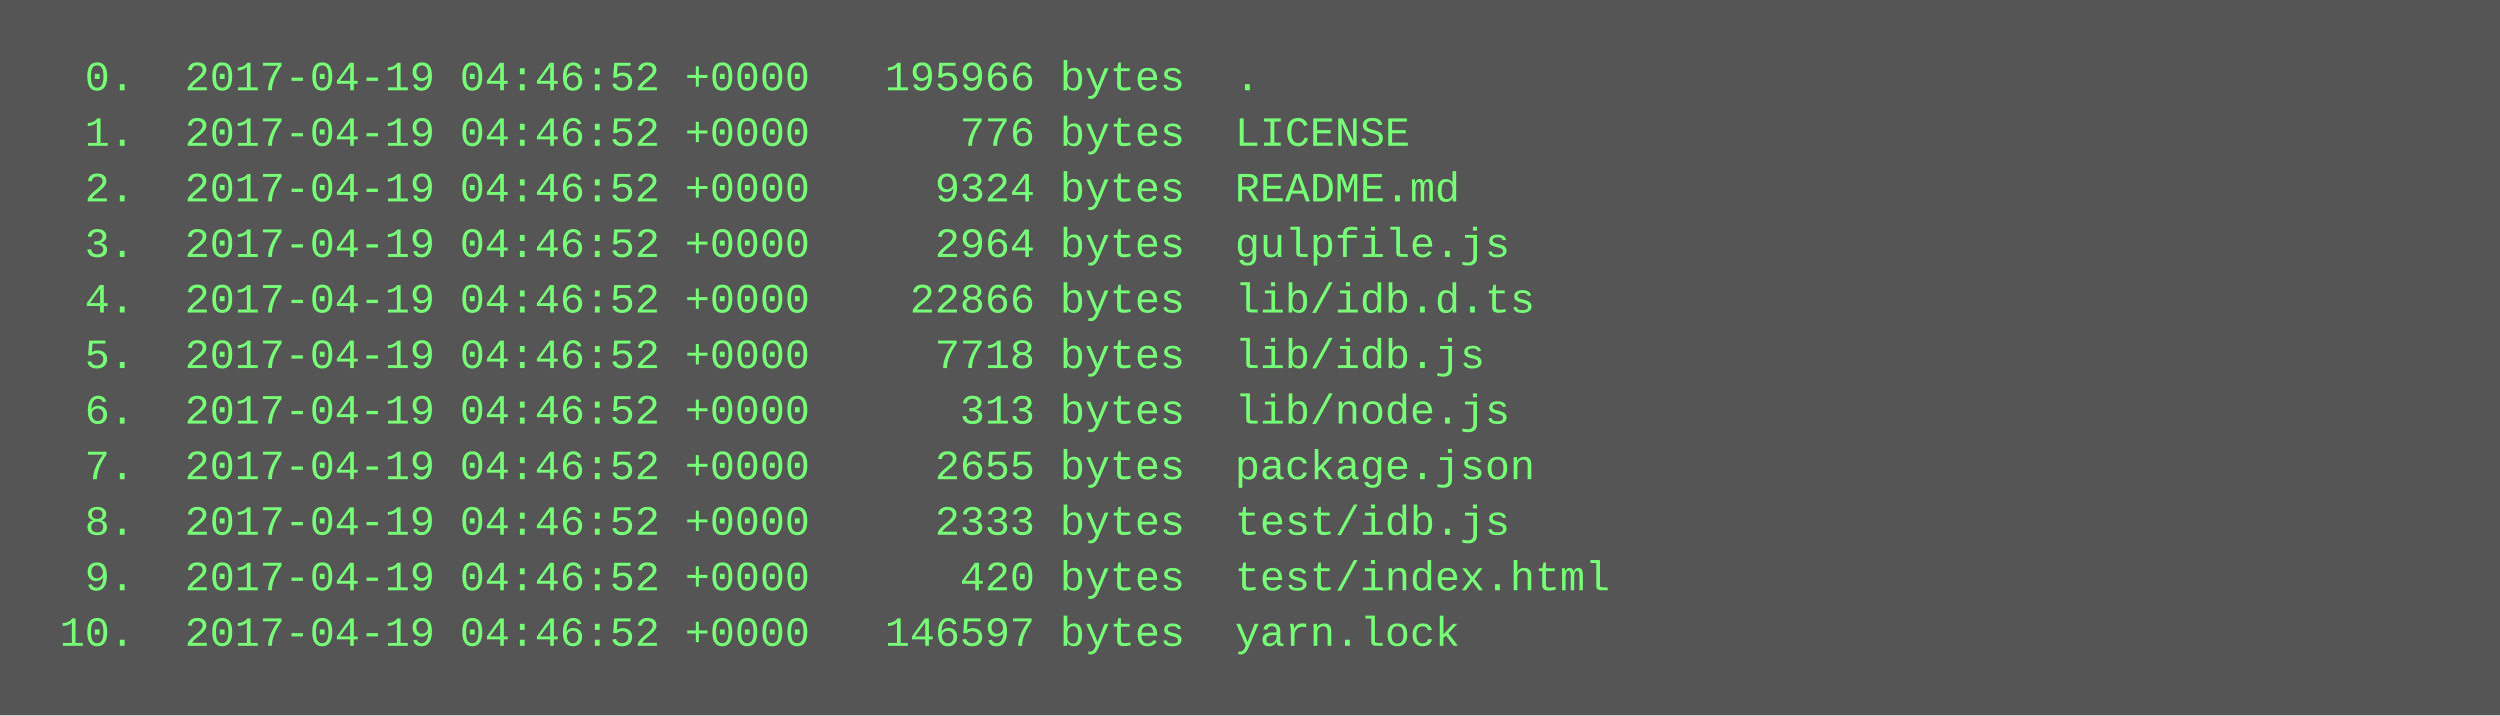
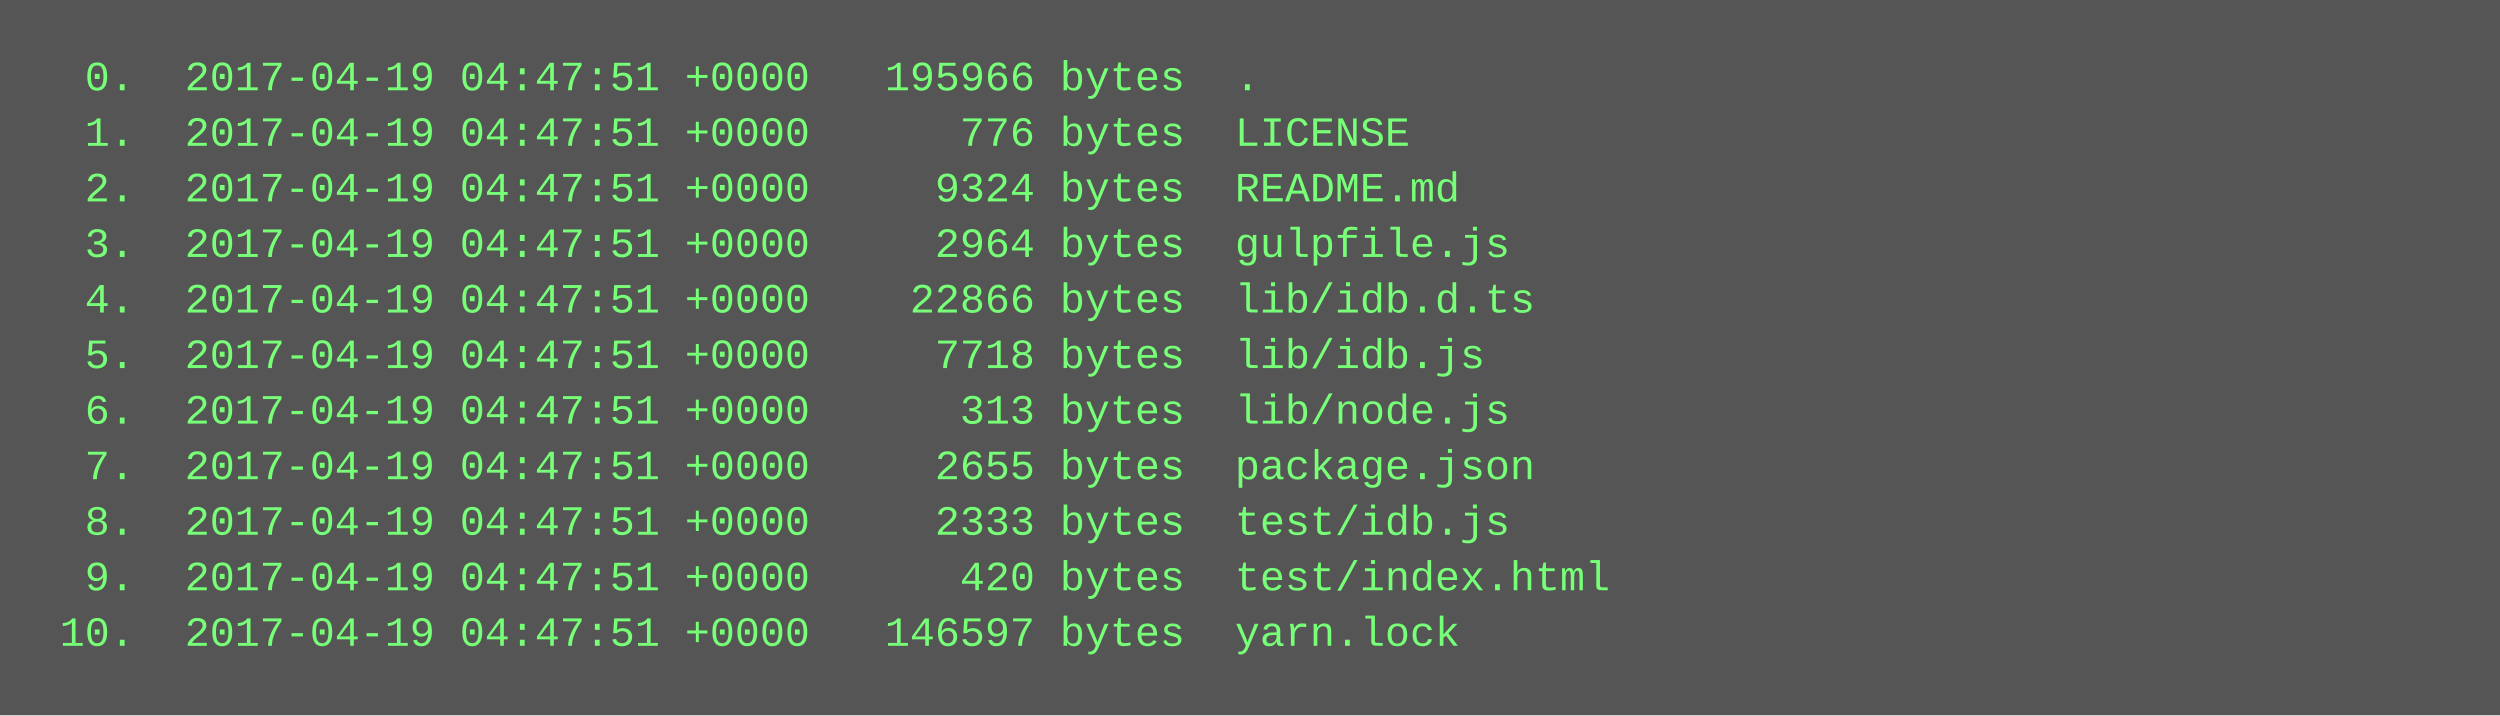
<svg xmlns="http://www.w3.org/2000/svg" height="206" width="720">
  <rect height="206" fill="#555" width="720" />
  <text fill="#7f7" font-family="Courier New" font-size="12" xml:space="preserve">
-     <tspan x="10" y="26">  0.  2017-04-19 04:46:52 +0000   195966 bytes  .</tspan>
-     <tspan x="10" y="42">  1.  2017-04-19 04:46:52 +0000      776 bytes  LICENSE</tspan>
-     <tspan x="10" y="58">  2.  2017-04-19 04:46:52 +0000     9324 bytes  README.md</tspan>
-     <tspan x="10" y="74">  3.  2017-04-19 04:46:52 +0000     2964 bytes  gulpfile.js</tspan>
-     <tspan x="10" y="90">  4.  2017-04-19 04:46:52 +0000    22866 bytes  lib/idb.d.ts</tspan>
-     <tspan x="10" y="106">  5.  2017-04-19 04:46:52 +0000     7718 bytes  lib/idb.js</tspan>
-     <tspan x="10" y="122">  6.  2017-04-19 04:46:52 +0000      313 bytes  lib/node.js</tspan>
-     <tspan x="10" y="138">  7.  2017-04-19 04:46:52 +0000     2655 bytes  package.json</tspan>
-     <tspan x="10" y="154">  8.  2017-04-19 04:46:52 +0000     2333 bytes  test/idb.js</tspan>
-     <tspan x="10" y="170">  9.  2017-04-19 04:46:52 +0000      420 bytes  test/index.html</tspan>
-     <tspan x="10" y="186"> 10.  2017-04-19 04:46:52 +0000   146597 bytes  yarn.lock</tspan>
+     <tspan x="10" y="26">  0.  2017-04-19 04:47:51 +0000   195966 bytes  .</tspan>
+     <tspan x="10" y="42">  1.  2017-04-19 04:47:51 +0000      776 bytes  LICENSE</tspan>
+     <tspan x="10" y="58">  2.  2017-04-19 04:47:51 +0000     9324 bytes  README.md</tspan>
+     <tspan x="10" y="74">  3.  2017-04-19 04:47:51 +0000     2964 bytes  gulpfile.js</tspan>
+     <tspan x="10" y="90">  4.  2017-04-19 04:47:51 +0000    22866 bytes  lib/idb.d.ts</tspan>
+     <tspan x="10" y="106">  5.  2017-04-19 04:47:51 +0000     7718 bytes  lib/idb.js</tspan>
+     <tspan x="10" y="122">  6.  2017-04-19 04:47:51 +0000      313 bytes  lib/node.js</tspan>
+     <tspan x="10" y="138">  7.  2017-04-19 04:47:51 +0000     2655 bytes  package.json</tspan>
+     <tspan x="10" y="154">  8.  2017-04-19 04:47:51 +0000     2333 bytes  test/idb.js</tspan>
+     <tspan x="10" y="170">  9.  2017-04-19 04:47:51 +0000      420 bytes  test/index.html</tspan>
+     <tspan x="10" y="186"> 10.  2017-04-19 04:47:51 +0000   146597 bytes  yarn.lock</tspan>
  </text>
</svg>
